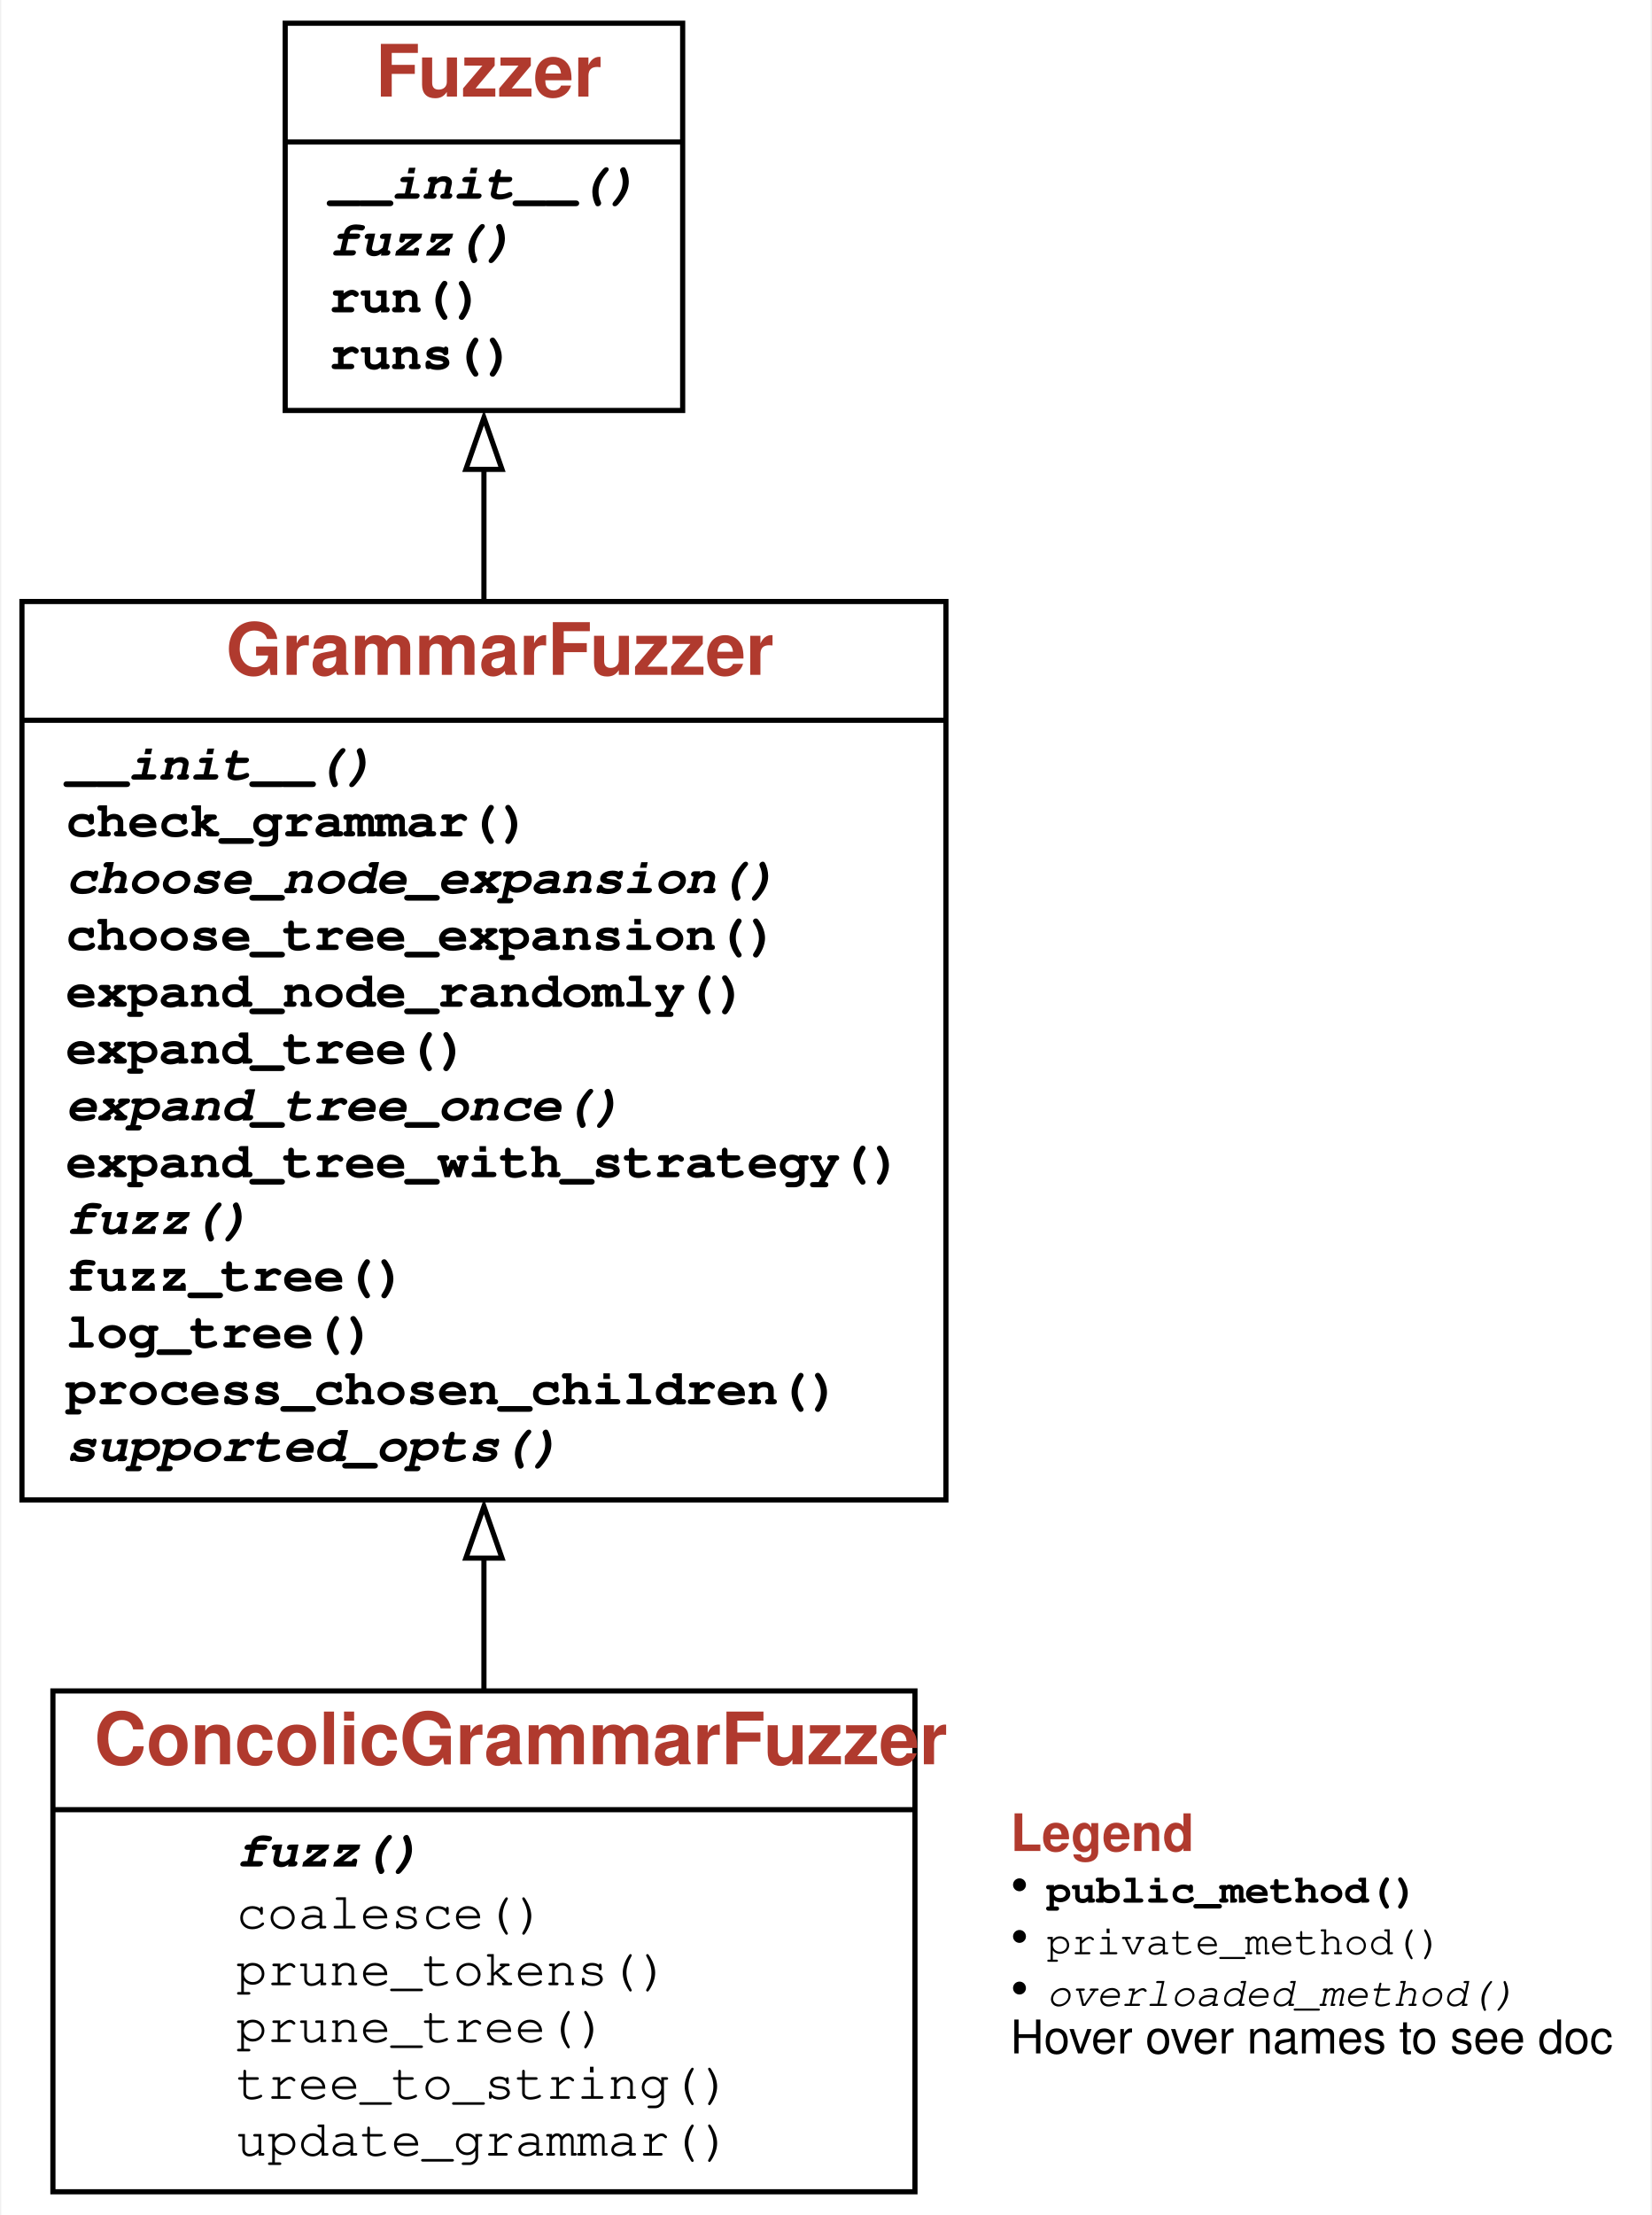
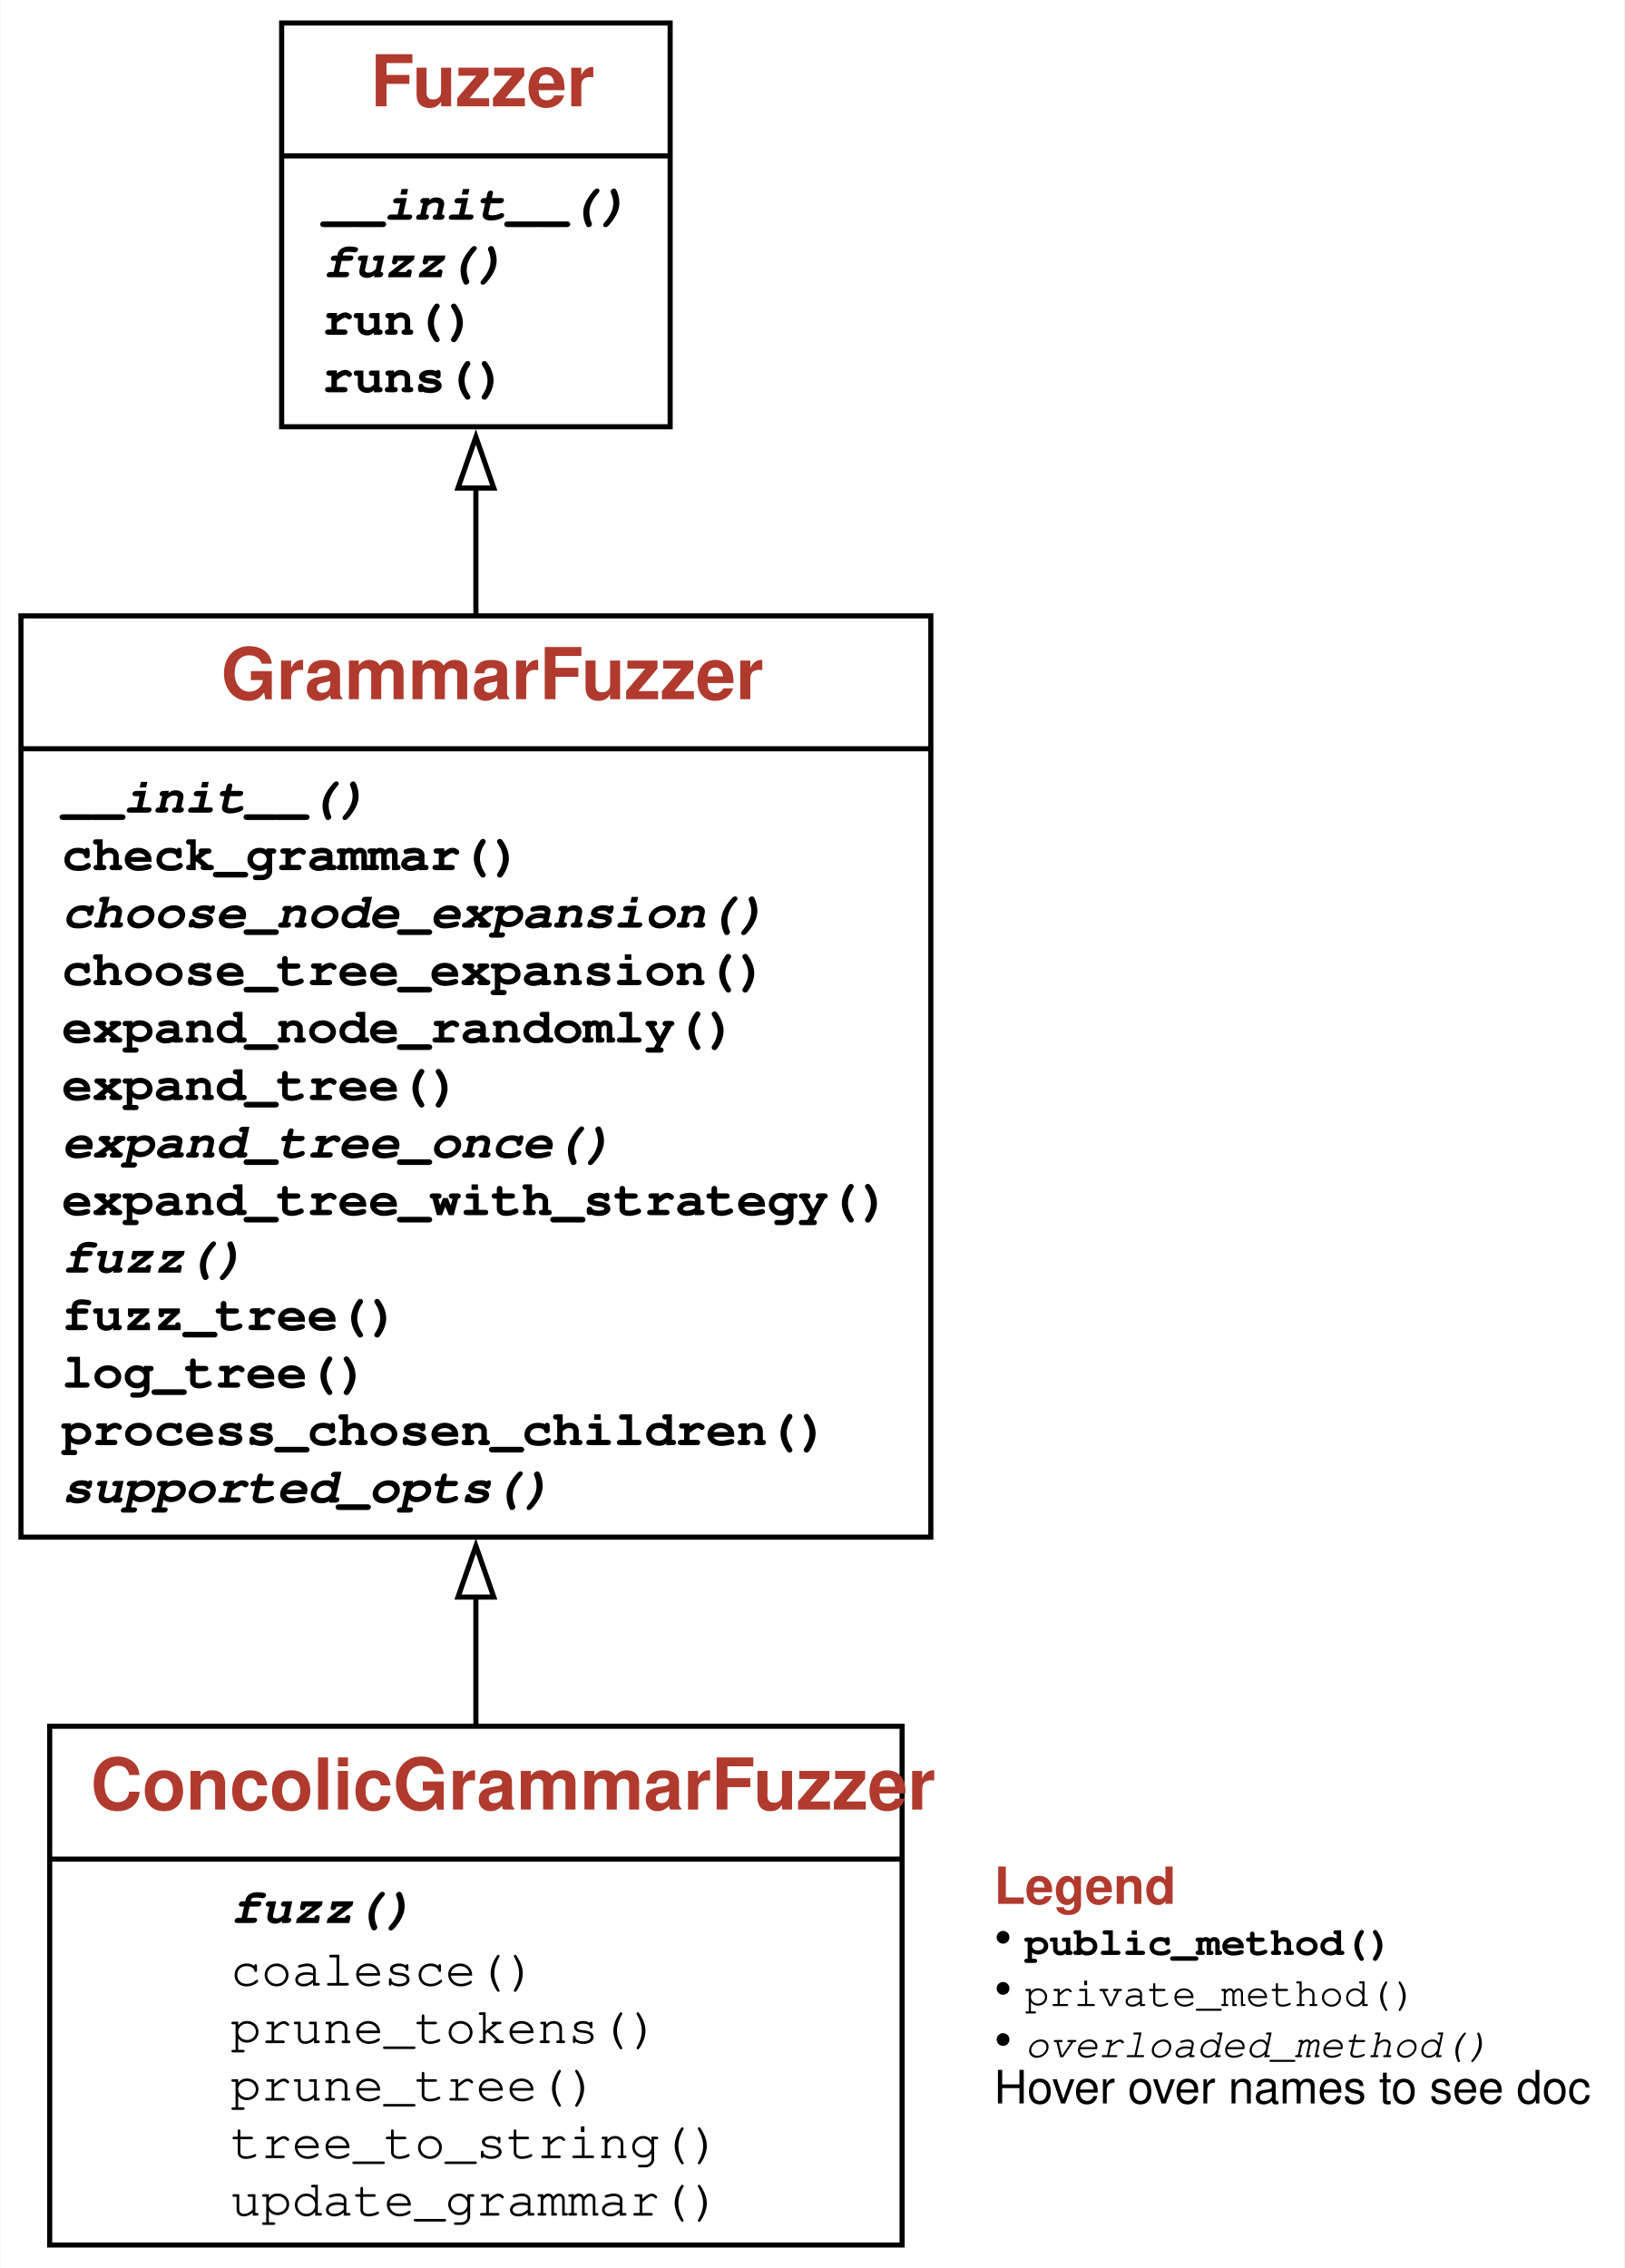
- <svg xmlns="http://www.w3.org/2000/svg" xmlns:xlink="http://www.w3.org/1999/xlink" width="320pt" height="429pt" viewBox="0.00 0.00 319.50 429.00">
-   <g id="graph0" class="graph" transform="scale(1 1) rotate(0) translate(4 425)">
+ <svg xmlns="http://www.w3.org/2000/svg" xmlns:xlink="http://www.w3.org/1999/xlink" width="318pt" height="444pt" viewBox="0.00 0.00 317.62 443.75">
+   <g id="graph0" class="graph" transform="scale(1 1) rotate(0) translate(4 439.75)">
    <g id="a_graph0">
      <a xlink:title="ConcolicGrammarFuzzer class hierarchy">
-         <polygon fill="white" stroke="none" points="-4,4 -4,-425 315.5,-425 315.5,4 -4,4" />
+         <polygon fill="white" stroke="none" points="-4,4 -4,-439.75 313.62,-439.75 313.62,4 -4,4" />
      </a>
    </g>
    <g id="node1" class="node">
      <g id="a_node1">
        <a xlink:href="#" xlink:title="class ConcolicGrammarFuzzer:&#10;Produce strings from grammars efficiently, using derivation trees.">
-           <polygon fill="none" stroke="black" points="6,-0.5 6,-97.5 173,-97.5 173,-0.5 6,-0.5" />
-           <text text-anchor="start" x="14" y="-83.3" font-family="Patua One, Helvetica, sans-serif" font-weight="bold" font-size="14.00" fill="#b03a2e">ConcolicGrammarFuzzer</text>
-           <polyline fill="none" stroke="black" points="6,-74.5 173,-74.5" />
+           <polygon fill="none" stroke="black" points="5.62,-0.5 5.62,-102 172.38,-102 172.38,-0.5 5.62,-0.5" />
+           <text text-anchor="start" x="13.62" y="-85.7" font-family="Patua One, Helvetica, sans-serif" font-weight="bold" font-size="14.00" fill="#b03a2e">ConcolicGrammarFuzzer</text>
+           <polyline fill="none" stroke="black" points="5.62,-76 172.38,-76" />
          <g id="a_node1_0">
            <a xlink:href="#" xlink:title="ConcolicGrammarFuzzer">
              <g id="a_node1_1">
                <a xlink:href="#" xlink:title="fuzz(self):&#10;Produce a string from the grammar.">
-                   <text text-anchor="start" x="41.5" y="-63.5" font-family="'Fira Mono', 'Source Code Pro', 'Courier', monospace" font-weight="bold" font-style="italic" font-size="10.00">fuzz()</text>
+                   <text text-anchor="start" x="41" y="-63.5" font-family="'Fira Mono', 'Source Code Pro', 'Courier', monospace" font-weight="bold" font-style="italic" font-size="10.00">fuzz()</text>
                </a>
              </g>
              <g id="a_node1_2">
                <a xlink:href="#" xlink:title="coalesce(self, children)">
-                   <text text-anchor="start" x="41.5" y="-51.5" font-family="'Fira Mono', 'Source Code Pro', 'Courier', monospace" font-size="10.00">coalesce()</text>
+                   <text text-anchor="start" x="41" y="-51.25" font-family="'Fira Mono', 'Source Code Pro', 'Courier', monospace" font-size="10.00">coalesce()</text>
                </a>
              </g>
              <g id="a_node1_3">
                <a xlink:href="#" xlink:title="prune_tokens(self, tokens)">
-                   <text text-anchor="start" x="41.5" y="-40.5" font-family="'Fira Mono', 'Source Code Pro', 'Courier', monospace" font-size="10.00">prune_tokens()</text>
+                   <text text-anchor="start" x="41" y="-40" font-family="'Fira Mono', 'Source Code Pro', 'Courier', monospace" font-size="10.00">prune_tokens()</text>
                </a>
              </g>
              <g id="a_node1_4">
                <a xlink:href="#" xlink:title="prune_tree(self, tree, tokens)">
-                   <text text-anchor="start" x="41.5" y="-29.5" font-family="'Fira Mono', 'Source Code Pro', 'Courier', monospace" font-size="10.00">prune_tree()</text>
+                   <text text-anchor="start" x="41" y="-28.75" font-family="'Fira Mono', 'Source Code Pro', 'Courier', monospace" font-size="10.00">prune_tree()</text>
                </a>
              </g>
              <g id="a_node1_5">
                <a xlink:href="#" xlink:title="tree_to_string(self, tree)">
-                   <text text-anchor="start" x="41.5" y="-18.5" font-family="'Fira Mono', 'Source Code Pro', 'Courier', monospace" font-size="10.00">tree_to_string()</text>
+                   <text text-anchor="start" x="41" y="-17.5" font-family="'Fira Mono', 'Source Code Pro', 'Courier', monospace" font-size="10.00">tree_to_string()</text>
                </a>
              </g>
              <g id="a_node1_6">
                <a xlink:href="#" xlink:title="update_grammar(self, trace)">
-                   <text text-anchor="start" x="41.5" y="-7.5" font-family="'Fira Mono', 'Source Code Pro', 'Courier', monospace" font-size="10.00">update_grammar()</text>
+                   <text text-anchor="start" x="41" y="-6.25" font-family="'Fira Mono', 'Source Code Pro', 'Courier', monospace" font-size="10.00">update_grammar()</text>
                </a>
              </g>
            </a>
          </g>
        </a>
      </g>
    </g>
    <g id="node2" class="node">
      <g id="a_node2">
        <a xlink:href="GrammarFuzzer.ipynb" xlink:title="class GrammarFuzzer:&#10;Produce strings from grammars efficiently, using derivation trees.">
-           <polygon fill="none" stroke="black" points="0,-134.5 0,-308.5 179,-308.5 179,-134.5 0,-134.5" />
-           <text text-anchor="start" x="39.5" y="-294.3" font-family="Patua One, Helvetica, sans-serif" font-weight="bold" font-size="14.00" fill="#b03a2e">GrammarFuzzer</text>
-           <polyline fill="none" stroke="black" points="0,-285.5 179,-285.5" />
+           <polygon fill="none" stroke="black" points="0,-139 0,-319.25 178,-319.25 178,-139 0,-139" />
+           <text text-anchor="start" x="39.12" y="-302.95" font-family="Patua One, Helvetica, sans-serif" font-weight="bold" font-size="14.00" fill="#b03a2e">GrammarFuzzer</text>
+           <polyline fill="none" stroke="black" points="0,-293.25 178,-293.25" />
          <g id="a_node2_7">
            <a xlink:href="#" xlink:title="GrammarFuzzer">
              <g id="a_node2_8">
                <a xlink:href="GrammarFuzzer.ipynb" xlink:title="__init__(self, grammar: Dict[str, List[Union[str, Tuple[str, Dict[str, Any]]]]], start_symbol: str = '&lt;start&gt;', min_nonterminals: int = 0, max_nonterminals: int = 10, disp: bool = False, log: Union[bool, int] = False) -&gt; None:&#10;Produce strings from `grammar`, starting with `start_symbol`.&#10;If `min_nonterminals` or `max_nonterminals` is given, use them as limits&#10;for the number of nonterminals produced.&#10;If `disp` is set, display the intermediate derivation trees.&#10;If `log` is set, show intermediate steps as text on standard output.">
-                   <text text-anchor="start" x="8.5" y="-274" font-family="'Fira Mono', 'Source Code Pro', 'Courier', monospace" font-weight="bold" font-style="italic" font-size="10.00">__init__()</text>
+                   <text text-anchor="start" x="8" y="-280.75" font-family="'Fira Mono', 'Source Code Pro', 'Courier', monospace" font-weight="bold" font-style="italic" font-size="10.00">__init__()</text>
                </a>
              </g>
              <g id="a_node2_9">
                <a xlink:href="GrammarFuzzer.ipynb" xlink:title="check_grammar(self) -&gt; None:&#10;Check the grammar passed">
-                   <text text-anchor="start" x="8.5" y="-263" font-family="'Fira Mono', 'Source Code Pro', 'Courier', monospace" font-weight="bold" font-size="10.00">check_grammar()</text>
+                   <text text-anchor="start" x="8" y="-269.5" font-family="'Fira Mono', 'Source Code Pro', 'Courier', monospace" font-weight="bold" font-size="10.00">check_grammar()</text>
                </a>
              </g>
              <g id="a_node2_10">
                <a xlink:href="GrammarFuzzer.ipynb" xlink:title="choose_node_expansion(self, node: Tuple[str, Optional[List[Any]]], children_alternatives: List[List[Tuple[str, Optional[List[Any]]]]]) -&gt; int:&#10;Return index of expansion in `children_alternatives` to be selected.&#10;'children_alternatives`: a list of possible children for `node`.&#10;Defaults to random. To be overloaded in subclasses.">
-                   <text text-anchor="start" x="8.5" y="-252" font-family="'Fira Mono', 'Source Code Pro', 'Courier', monospace" font-weight="bold" font-style="italic" font-size="10.00">choose_node_expansion()</text>
+                   <text text-anchor="start" x="8" y="-258.25" font-family="'Fira Mono', 'Source Code Pro', 'Courier', monospace" font-weight="bold" font-style="italic" font-size="10.00">choose_node_expansion()</text>
                </a>
              </g>
              <g id="a_node2_11">
                <a xlink:href="GrammarFuzzer.ipynb" xlink:title="choose_tree_expansion(self, tree: Tuple[str, Optional[List[Any]]], children: List[Tuple[str, Optional[List[Any]]]]) -&gt; int:&#10;Return index of subtree in `children` to be selected for expansion.&#10;Defaults to random.">
-                   <text text-anchor="start" x="8.5" y="-241" font-family="'Fira Mono', 'Source Code Pro', 'Courier', monospace" font-weight="bold" font-size="10.00">choose_tree_expansion()</text>
+                   <text text-anchor="start" x="8" y="-247" font-family="'Fira Mono', 'Source Code Pro', 'Courier', monospace" font-weight="bold" font-size="10.00">choose_tree_expansion()</text>
                </a>
              </g>
              <g id="a_node2_12">
                <a xlink:href="GrammarFuzzer.ipynb" xlink:title="expand_node_randomly(self, node: Tuple[str, Optional[List[Any]]]) -&gt; Tuple[str, Optional[List[Any]]]:&#10;Choose a random expansion for `node` and return it">
-                   <text text-anchor="start" x="8.5" y="-230" font-family="'Fira Mono', 'Source Code Pro', 'Courier', monospace" font-weight="bold" font-size="10.00">expand_node_randomly()</text>
+                   <text text-anchor="start" x="8" y="-235.75" font-family="'Fira Mono', 'Source Code Pro', 'Courier', monospace" font-weight="bold" font-size="10.00">expand_node_randomly()</text>
                </a>
              </g>
              <g id="a_node2_13">
                <a xlink:href="GrammarFuzzer.ipynb" xlink:title="expand_tree(self, tree: Tuple[str, Optional[List[Any]]]) -&gt; Tuple[str, Optional[List[Any]]]:&#10;Expand `tree` in a three-phase strategy until all expansions are complete.">
-                   <text text-anchor="start" x="8.5" y="-219" font-family="'Fira Mono', 'Source Code Pro', 'Courier', monospace" font-weight="bold" font-size="10.00">expand_tree()</text>
+                   <text text-anchor="start" x="8" y="-224.5" font-family="'Fira Mono', 'Source Code Pro', 'Courier', monospace" font-weight="bold" font-size="10.00">expand_tree()</text>
                </a>
              </g>
              <g id="a_node2_14">
                <a xlink:href="GrammarFuzzer.ipynb" xlink:title="expand_tree_once(self, tree: Tuple[str, Optional[List[Any]]]) -&gt; Tuple[str, Optional[List[Any]]]:&#10;Choose an unexpanded symbol in tree; expand it.&#10;Can be overloaded in subclasses.">
-                   <text text-anchor="start" x="8.5" y="-208" font-family="'Fira Mono', 'Source Code Pro', 'Courier', monospace" font-weight="bold" font-style="italic" font-size="10.00">expand_tree_once()</text>
+                   <text text-anchor="start" x="8" y="-213.25" font-family="'Fira Mono', 'Source Code Pro', 'Courier', monospace" font-weight="bold" font-style="italic" font-size="10.00">expand_tree_once()</text>
                </a>
              </g>
              <g id="a_node2_15">
                <a xlink:href="GrammarFuzzer.ipynb" xlink:title="expand_tree_with_strategy(self, tree: Tuple[str, Optional[List[Any]]], expand_node_method: Callable, limit: Optional[int] = None):&#10;Expand tree using `expand_node_method` as node expansion function&#10;until the number of possible expansions reaches `limit`.">
-                   <text text-anchor="start" x="8.5" y="-197" font-family="'Fira Mono', 'Source Code Pro', 'Courier', monospace" font-weight="bold" font-size="10.00">expand_tree_with_strategy()</text>
+                   <text text-anchor="start" x="8" y="-202" font-family="'Fira Mono', 'Source Code Pro', 'Courier', monospace" font-weight="bold" font-size="10.00">expand_tree_with_strategy()</text>
                </a>
              </g>
              <g id="a_node2_16">
                <a xlink:href="GrammarFuzzer.ipynb" xlink:title="fuzz(self) -&gt; str:&#10;Produce a string from the grammar.">
-                   <text text-anchor="start" x="8.5" y="-186" font-family="'Fira Mono', 'Source Code Pro', 'Courier', monospace" font-weight="bold" font-style="italic" font-size="10.00">fuzz()</text>
+                   <text text-anchor="start" x="8" y="-190.75" font-family="'Fira Mono', 'Source Code Pro', 'Courier', monospace" font-weight="bold" font-style="italic" font-size="10.00">fuzz()</text>
                </a>
              </g>
              <g id="a_node2_17">
                <a xlink:href="GrammarFuzzer.ipynb" xlink:title="fuzz_tree(self) -&gt; Tuple[str, Optional[List[Any]]]:&#10;Produce a derivation tree from the grammar.">
-                   <text text-anchor="start" x="8.5" y="-175" font-family="'Fira Mono', 'Source Code Pro', 'Courier', monospace" font-weight="bold" font-size="10.00">fuzz_tree()</text>
+                   <text text-anchor="start" x="8" y="-179.5" font-family="'Fira Mono', 'Source Code Pro', 'Courier', monospace" font-weight="bold" font-size="10.00">fuzz_tree()</text>
                </a>
              </g>
              <g id="a_node2_18">
                <a xlink:href="GrammarFuzzer.ipynb" xlink:title="log_tree(self, tree: Tuple[str, Optional[List[Any]]]) -&gt; None:&#10;Output a tree if self.log is set; if self.display is also set, show the tree structure">
-                   <text text-anchor="start" x="8.5" y="-164" font-family="'Fira Mono', 'Source Code Pro', 'Courier', monospace" font-weight="bold" font-size="10.00">log_tree()</text>
+                   <text text-anchor="start" x="8" y="-168.25" font-family="'Fira Mono', 'Source Code Pro', 'Courier', monospace" font-weight="bold" font-size="10.00">log_tree()</text>
                </a>
              </g>
              <g id="a_node2_19">
                <a xlink:href="GrammarFuzzer.ipynb" xlink:title="process_chosen_children(self, chosen_children: List[Tuple[str, Optional[List[Any]]]], expansion: Union[str, Tuple[str, Dict[str, Any]]]) -&gt; List[Tuple[str, Optional[List[Any]]]]:&#10;Process children after selection.  By default, does nothing.">
-                   <text text-anchor="start" x="8.5" y="-153" font-family="'Fira Mono', 'Source Code Pro', 'Courier', monospace" font-weight="bold" font-size="10.00">process_chosen_children()</text>
+                   <text text-anchor="start" x="8" y="-157" font-family="'Fira Mono', 'Source Code Pro', 'Courier', monospace" font-weight="bold" font-size="10.00">process_chosen_children()</text>
                </a>
              </g>
              <g id="a_node2_20">
                <a xlink:href="GrammarFuzzer.ipynb" xlink:title="supported_opts(self) -&gt; Set[str]:&#10;Set of supported options. To be overloaded in subclasses.">
-                   <text text-anchor="start" x="8.5" y="-142" font-family="'Fira Mono', 'Source Code Pro', 'Courier', monospace" font-weight="bold" font-style="italic" font-size="10.00">supported_opts()</text>
+                   <text text-anchor="start" x="8" y="-145.75" font-family="'Fira Mono', 'Source Code Pro', 'Courier', monospace" font-weight="bold" font-style="italic" font-size="10.00">supported_opts()</text>
                </a>
              </g>
            </a>
          </g>
        </a>
      </g>
    </g>
    <g id="edge1" class="edge">
-       <path fill="none" stroke="black" d="M89.5,-97.49C89.5,-105.67 89.5,-114.42 89.5,-123.36" />
-       <polygon fill="none" stroke="black" points="86,-123.23 89.5,-133.23 93,-123.23 86,-123.23" />
+       <path fill="none" stroke="black" d="M89,-102.18C89,-110.16 89,-118.65 89,-127.32" />
+       <polygon fill="none" stroke="black" points="85.5,-127.27 89,-137.27 92.5,-127.27 85.5,-127.27" />
    </g>
    <g id="node3" class="node">
      <g id="a_node3">
        <a xlink:href="Fuzzer.ipynb" xlink:title="class Fuzzer:&#10;Base class for fuzzers.">
-           <polygon fill="none" stroke="black" points="51,-345.5 51,-420.5 128,-420.5 128,-345.5 51,-345.5" />
-           <text text-anchor="start" x="68.5" y="-406.3" font-family="Patua One, Helvetica, sans-serif" font-weight="bold" font-size="14.00" fill="#b03a2e">Fuzzer</text>
-           <polyline fill="none" stroke="black" points="51,-397.5 128,-397.5" />
+           <polygon fill="none" stroke="black" points="51,-356.25 51,-435.25 127,-435.25 127,-356.25 51,-356.25" />
+           <text text-anchor="start" x="68.38" y="-418.95" font-family="Patua One, Helvetica, sans-serif" font-weight="bold" font-size="14.00" fill="#b03a2e">Fuzzer</text>
+           <polyline fill="none" stroke="black" points="51,-409.25 127,-409.25" />
          <g id="a_node3_21">
            <a xlink:href="#" xlink:title="Fuzzer">
              <g id="a_node3_22">
                <a xlink:href="Fuzzer.ipynb" xlink:title="__init__(self) -&gt; None:&#10;Constructor">
-                   <text text-anchor="start" x="59.5" y="-386.5" font-family="'Fira Mono', 'Source Code Pro', 'Courier', monospace" font-weight="bold" font-style="italic" font-size="10.00">__init__()</text>
+                   <text text-anchor="start" x="59" y="-396.75" font-family="'Fira Mono', 'Source Code Pro', 'Courier', monospace" font-weight="bold" font-style="italic" font-size="10.00">__init__()</text>
                </a>
              </g>
              <g id="a_node3_23">
                <a xlink:href="Fuzzer.ipynb" xlink:title="fuzz(self) -&gt; str:&#10;Return fuzz input">
-                   <text text-anchor="start" x="59.5" y="-375.5" font-family="'Fira Mono', 'Source Code Pro', 'Courier', monospace" font-weight="bold" font-style="italic" font-size="10.00">fuzz()</text>
+                   <text text-anchor="start" x="59" y="-385.5" font-family="'Fira Mono', 'Source Code Pro', 'Courier', monospace" font-weight="bold" font-style="italic" font-size="10.00">fuzz()</text>
                </a>
              </g>
              <g id="a_node3_24">
                <a xlink:href="Fuzzer.ipynb" xlink:title="run(self, runner: Fuzzer.Runner = &lt;Fuzzer.Runner object&gt;) -&gt; Tuple[subprocess.CompletedProcess, str]:&#10;Run `runner` with fuzz input">
-                   <text text-anchor="start" x="59.5" y="-364.5" font-family="'Fira Mono', 'Source Code Pro', 'Courier', monospace" font-weight="bold" font-size="10.00">run()</text>
+                   <text text-anchor="start" x="59" y="-374.25" font-family="'Fira Mono', 'Source Code Pro', 'Courier', monospace" font-weight="bold" font-size="10.00">run()</text>
                </a>
              </g>
              <g id="a_node3_25">
                <a xlink:href="Fuzzer.ipynb" xlink:title="runs(self, runner: Fuzzer.Runner = &lt;Fuzzer.PrintRunner object&gt;, trials: int = 10) -&gt; List[Tuple[subprocess.CompletedProcess, str]]:&#10;Run `runner` with fuzz input, `trials` times">
-                   <text text-anchor="start" x="59.5" y="-353.5" font-family="'Fira Mono', 'Source Code Pro', 'Courier', monospace" font-weight="bold" font-size="10.00">runs()</text>
+                   <text text-anchor="start" x="59" y="-363" font-family="'Fira Mono', 'Source Code Pro', 'Courier', monospace" font-weight="bold" font-size="10.00">runs()</text>
                </a>
              </g>
            </a>
          </g>
        </a>
      </g>
    </g>
    <g id="edge2" class="edge">
-       <path fill="none" stroke="black" d="M89.5,-308.32C89.5,-317.24 89.5,-326.06 89.5,-334.33" />
-       <polygon fill="none" stroke="black" points="86,-334.09 89.5,-344.09 93,-334.09 86,-334.09" />
+       <path fill="none" stroke="black" d="M89,-319.66C89,-328.18 89,-336.58 89,-344.52" />
+       <polygon fill="none" stroke="black" points="85.5,-344.26 89,-354.26 92.5,-344.26 85.5,-344.26" />
    </g>
    <g id="node4" class="node">
-       <text text-anchor="start" x="191.5" y="-66.5" font-family="Patua One, Helvetica, sans-serif" font-weight="bold" font-size="10.00" fill="#b03a2e">Legend</text>
-       <text text-anchor="start" x="191.5" y="-56.5" font-family="Patua One, Helvetica, sans-serif" font-size="10.00">• </text>
-       <text text-anchor="start" x="198.5" y="-56.5" font-family="'Fira Mono', 'Source Code Pro', 'Courier', monospace" font-weight="bold" font-size="8.00">public_method()</text>
-       <text text-anchor="start" x="191.5" y="-46.5" font-family="Patua One, Helvetica, sans-serif" font-size="10.00">• </text>
-       <text text-anchor="start" x="198.5" y="-46.5" font-family="'Fira Mono', 'Source Code Pro', 'Courier', monospace" font-size="8.00">private_method()</text>
-       <text text-anchor="start" x="191.5" y="-36.5" font-family="Patua One, Helvetica, sans-serif" font-size="10.00">• </text>
-       <text text-anchor="start" x="198.5" y="-36.5" font-family="'Fira Mono', 'Source Code Pro', 'Courier', monospace" font-style="italic" font-size="8.00">overloaded_method()</text>
-       <text text-anchor="start" x="191.5" y="-27.3" font-family="Helvetica,sans-Serif" font-size="9.00">Hover over names to see doc</text>
+       <text text-anchor="start" x="190.38" y="-67.25" font-family="Patua One, Helvetica, sans-serif" font-weight="bold" font-size="10.00" fill="#b03a2e">Legend</text>
+       <text text-anchor="start" x="190.38" y="-57.25" font-family="Patua One, Helvetica, sans-serif" font-size="10.00">• </text>
+       <text text-anchor="start" x="196.38" y="-57.25" font-family="'Fira Mono', 'Source Code Pro', 'Courier', monospace" font-weight="bold" font-size="8.00">public_method()</text>
+       <text text-anchor="start" x="190.38" y="-47.25" font-family="Patua One, Helvetica, sans-serif" font-size="10.00">• </text>
+       <text text-anchor="start" x="196.38" y="-47.25" font-family="'Fira Mono', 'Source Code Pro', 'Courier', monospace" font-size="8.00">private_method()</text>
+       <text text-anchor="start" x="190.38" y="-37.25" font-family="Patua One, Helvetica, sans-serif" font-size="10.00">• </text>
+       <text text-anchor="start" x="196.38" y="-37.25" font-family="'Fira Mono', 'Source Code Pro', 'Courier', monospace" font-style="italic" font-size="8.00">overloaded_method()</text>
+       <text text-anchor="start" x="190.38" y="-28.2" font-family="Helvetica,sans-Serif" font-size="9.00">Hover over names to see doc</text>
    </g>
  </g>
</svg>
